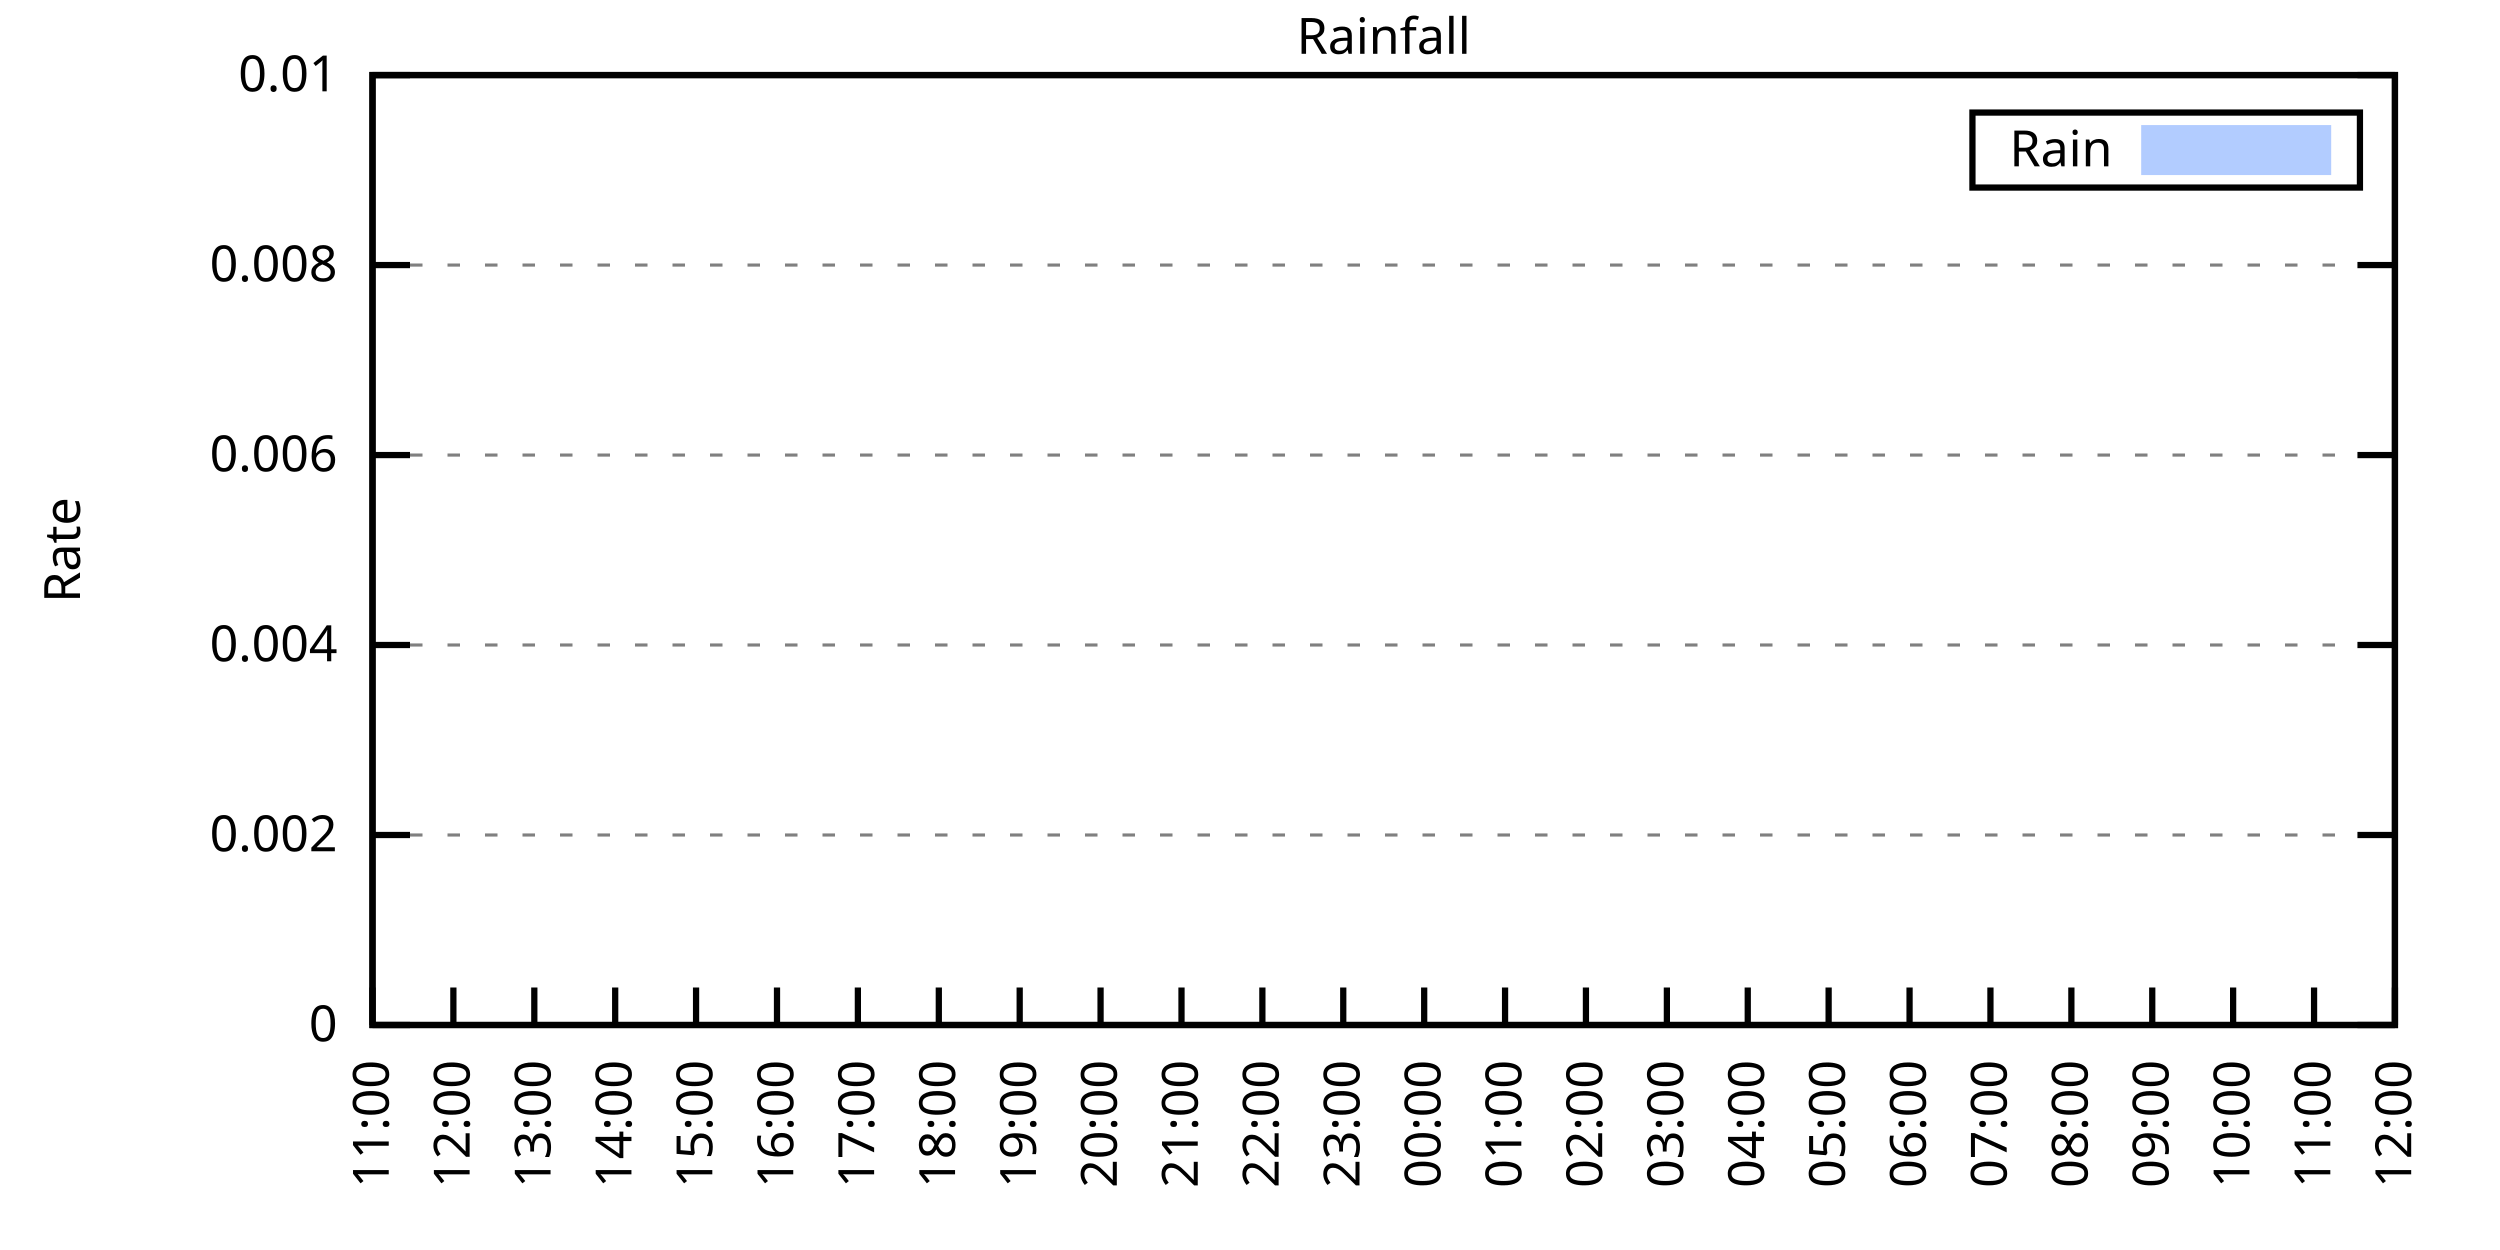
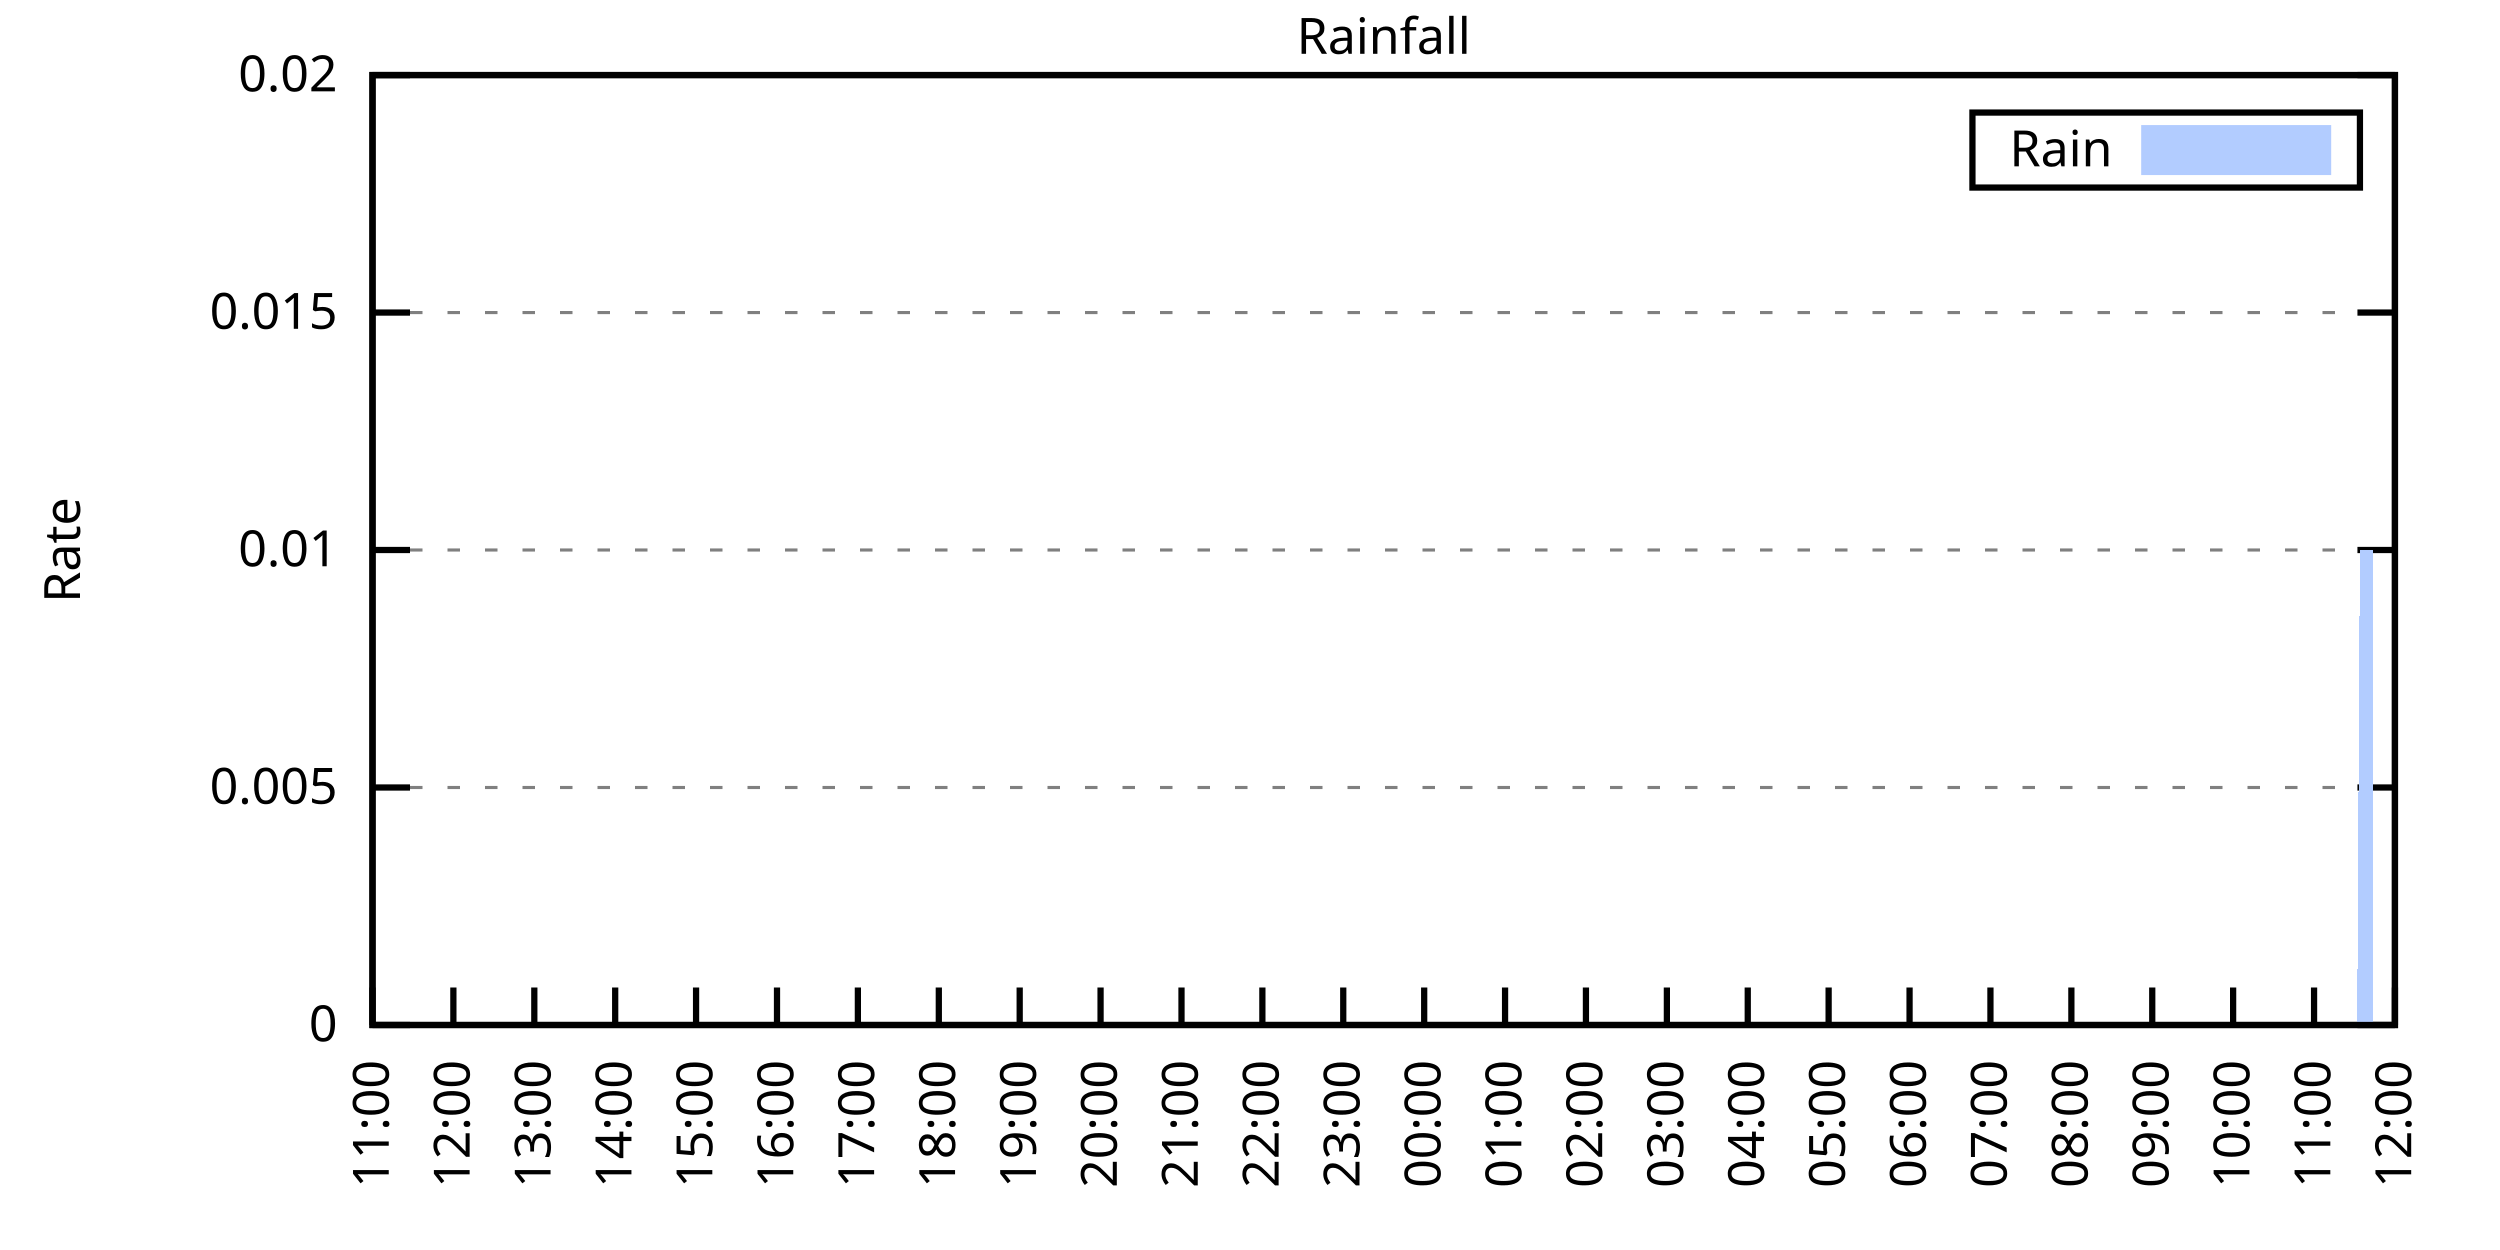
<svg xmlns="http://www.w3.org/2000/svg" xmlns:xlink="http://www.w3.org/1999/xlink" width="400" height="200" viewBox="0 0 400 200">
  <g id="gnuplot_canvas">
    <rect x="0" y="0" width="400" height="200" fill="none" />
    <defs>
      <circle id="gpDot" r="0.5" stroke-width="0.5" stroke="currentColor" />
      <path id="gpPt0" stroke-width="0.333" stroke="currentColor" d="M-1,0 h2 M0,-1 v2" />
      <path id="gpPt1" stroke-width="0.333" stroke="currentColor" d="M-1,-1 L1,1 M1,-1 L-1,1" />
      <path id="gpPt2" stroke-width="0.333" stroke="currentColor" d="M-1,0 L1,0 M0,-1 L0,1 M-1,-1 L1,1 M-1,1 L1,-1" />
      <rect id="gpPt3" stroke-width="0.333" stroke="currentColor" x="-1" y="-1" width="2" height="2" />
      <rect id="gpPt4" stroke-width="0.333" stroke="currentColor" fill="currentColor" x="-1" y="-1" width="2" height="2" />
      <circle id="gpPt5" stroke-width="0.333" stroke="currentColor" cx="0" cy="0" r="1" />
      <use xlink:href="#gpPt5" id="gpPt6" fill="currentColor" stroke="none" />
      <path id="gpPt7" stroke-width="0.333" stroke="currentColor" d="M0,-1.33 L-1.33,0.67 L1.33,0.67 z" />
      <use xlink:href="#gpPt7" id="gpPt8" fill="currentColor" stroke="none" />
      <use xlink:href="#gpPt7" id="gpPt9" stroke="currentColor" transform="rotate(180)" />
      <use xlink:href="#gpPt9" id="gpPt10" fill="currentColor" stroke="none" />
      <use xlink:href="#gpPt3" id="gpPt11" stroke="currentColor" transform="rotate(45)" />
      <use xlink:href="#gpPt11" id="gpPt12" fill="currentColor" stroke="none" />
      <path id="gpPt13" stroke-width="0.333" stroke="currentColor" d="M0,1.330 L1.265,0.411 L0.782,-1.067 L-0.782,-1.076 L-1.265,0.411 z" />
      <use xlink:href="#gpPt13" id="gpPt14" fill="currentColor" stroke="none" />
      <filter id="textbox" filterUnits="objectBoundingBox" x="0" y="0" height="1" width="1">
        <feFlood flood-color="white" flood-opacity="1" result="bgnd" />
        <feComposite in="SourceGraphic" in2="bgnd" operator="atop" />
      </filter>
      <filter id="greybox" filterUnits="objectBoundingBox" x="0" y="0" height="1" width="1">
        <feFlood flood-color="lightgrey" flood-opacity="1" result="grey" />
        <feComposite in="SourceGraphic" in2="grey" operator="atop" />
      </filter>
    </defs>
    <g fill="none" color="white" stroke="currentColor" stroke-width="1.00" stroke-linecap="butt" stroke-linejoin="miter">
</g>
    <g fill="none" color="black" stroke="currentColor" stroke-width="1.00" stroke-linecap="butt" stroke-linejoin="miter">
      <g stroke="none" shape-rendering="crispEdges">
        <polygon fill="rgb(255, 255, 255)" points="59.60,164.00 383.18,164.00 383.18,12.02 59.60,12.02 " />
      </g>
    </g>
    <g fill="none" color="black" stroke="currentColor" stroke-width="1.00" stroke-linecap="butt" stroke-linejoin="miter">
</g>
    <g fill="none" color="black" stroke="black" stroke-width="0.50" stroke-linecap="butt" stroke-linejoin="miter">
</g>
    <g fill="none" color="gray" stroke="currentColor" stroke-width="0.50" stroke-linecap="butt" stroke-linejoin="miter">
      <path stroke="gray" stroke-dasharray="2,4" class="gridline" d="M59.60,164.00 L383.19,164.00  " />
    </g>
    <g fill="none" color="gray" stroke="gray" stroke-width="1.00" stroke-linecap="butt" stroke-linejoin="miter">
</g>
    <g fill="none" color="black" stroke="currentColor" stroke-width="1.00" stroke-linecap="butt" stroke-linejoin="miter">
      <path stroke="black" d="M59.60,164.00 L65.60,164.00 M383.19,164.00 L377.19,164.00  " />
      <g transform="translate(54.00,166.60)" stroke="none" fill="black" font-family="Sans" font-size="8.00" text-anchor="end">
        <text>
          <tspan font-family="Sans"> 0</tspan>
        </text>
      </g>
    </g>
    <g fill="none" color="black" stroke="currentColor" stroke-width="1.00" stroke-linecap="butt" stroke-linejoin="miter">
</g>
    <g fill="none" color="black" stroke="black" stroke-width="0.50" stroke-linecap="butt" stroke-linejoin="miter">
</g>
    <g fill="none" color="gray" stroke="currentColor" stroke-width="0.50" stroke-linecap="butt" stroke-linejoin="miter">
-       <path stroke="gray" stroke-dasharray="2,4" class="gridline" d="M59.60,133.60 L383.19,133.60  " />
-     </g>
-     <g fill="none" color="gray" stroke="gray" stroke-width="1.00" stroke-linecap="butt" stroke-linejoin="miter">
- </g>
-     <g fill="none" color="black" stroke="currentColor" stroke-width="1.00" stroke-linecap="butt" stroke-linejoin="miter">
-       <path stroke="black" d="M59.60,133.60 L65.60,133.60 M383.19,133.60 L377.19,133.60  " />
-       <g transform="translate(54.00,136.20)" stroke="none" fill="black" font-family="Sans" font-size="8.00" text-anchor="end">
-         <text>
-           <tspan font-family="Sans"> 0.002</tspan>
-         </text>
-       </g>
-     </g>
-     <g fill="none" color="black" stroke="currentColor" stroke-width="1.00" stroke-linecap="butt" stroke-linejoin="miter">
- </g>
-     <g fill="none" color="black" stroke="black" stroke-width="0.50" stroke-linecap="butt" stroke-linejoin="miter">
- </g>
-     <g fill="none" color="gray" stroke="currentColor" stroke-width="0.50" stroke-linecap="butt" stroke-linejoin="miter">
-       <path stroke="gray" stroke-dasharray="2,4" class="gridline" d="M59.60,103.20 L383.19,103.20  " />
-     </g>
-     <g fill="none" color="gray" stroke="gray" stroke-width="1.00" stroke-linecap="butt" stroke-linejoin="miter">
- </g>
-     <g fill="none" color="black" stroke="currentColor" stroke-width="1.00" stroke-linecap="butt" stroke-linejoin="miter">
-       <path stroke="black" d="M59.60,103.20 L65.60,103.20 M383.19,103.20 L377.19,103.20  " />
-       <g transform="translate(54.00,105.80)" stroke="none" fill="black" font-family="Sans" font-size="8.00" text-anchor="end">
-         <text>
-           <tspan font-family="Sans"> 0.004</tspan>
-         </text>
-       </g>
-     </g>
-     <g fill="none" color="black" stroke="currentColor" stroke-width="1.00" stroke-linecap="butt" stroke-linejoin="miter">
- </g>
-     <g fill="none" color="black" stroke="black" stroke-width="0.50" stroke-linecap="butt" stroke-linejoin="miter">
- </g>
-     <g fill="none" color="gray" stroke="currentColor" stroke-width="0.50" stroke-linecap="butt" stroke-linejoin="miter">
-       <path stroke="gray" stroke-dasharray="2,4" class="gridline" d="M59.60,72.81 L383.19,72.81  " />
-     </g>
-     <g fill="none" color="gray" stroke="gray" stroke-width="1.00" stroke-linecap="butt" stroke-linejoin="miter">
- </g>
-     <g fill="none" color="black" stroke="currentColor" stroke-width="1.00" stroke-linecap="butt" stroke-linejoin="miter">
-       <path stroke="black" d="M59.60,72.81 L65.60,72.81 M383.19,72.81 L377.19,72.81  " />
-       <g transform="translate(54.00,75.41)" stroke="none" fill="black" font-family="Sans" font-size="8.00" text-anchor="end">
-         <text>
-           <tspan font-family="Sans"> 0.006</tspan>
-         </text>
-       </g>
-     </g>
-     <g fill="none" color="black" stroke="currentColor" stroke-width="1.00" stroke-linecap="butt" stroke-linejoin="miter">
- </g>
-     <g fill="none" color="black" stroke="black" stroke-width="0.50" stroke-linecap="butt" stroke-linejoin="miter">
- </g>
-     <g fill="none" color="gray" stroke="currentColor" stroke-width="0.50" stroke-linecap="butt" stroke-linejoin="miter">
-       <path stroke="gray" stroke-dasharray="2,4" class="gridline" d="M59.60,42.41 L383.19,42.41  " />
-     </g>
-     <g fill="none" color="gray" stroke="gray" stroke-width="1.00" stroke-linecap="butt" stroke-linejoin="miter">
- </g>
-     <g fill="none" color="black" stroke="currentColor" stroke-width="1.00" stroke-linecap="butt" stroke-linejoin="miter">
-       <path stroke="black" d="M59.60,42.41 L65.60,42.41 M383.19,42.41 L377.19,42.41  " />
-       <g transform="translate(54.00,45.01)" stroke="none" fill="black" font-family="Sans" font-size="8.00" text-anchor="end">
-         <text>
-           <tspan font-family="Sans"> 0.008</tspan>
+       <path stroke="gray" stroke-dasharray="2,4" class="gridline" d="M59.60,126.00 L383.19,126.00  " />
+     </g>
+     <g fill="none" color="gray" stroke="gray" stroke-width="1.00" stroke-linecap="butt" stroke-linejoin="miter">
+ </g>
+     <g fill="none" color="black" stroke="currentColor" stroke-width="1.00" stroke-linecap="butt" stroke-linejoin="miter">
+       <path stroke="black" d="M59.60,126.00 L65.60,126.00 M383.19,126.00 L377.19,126.00  " />
+       <g transform="translate(54.00,128.60)" stroke="none" fill="black" font-family="Sans" font-size="8.00" text-anchor="end">
+         <text>
+           <tspan font-family="Sans"> 0.005</tspan>
+         </text>
+       </g>
+     </g>
+     <g fill="none" color="black" stroke="currentColor" stroke-width="1.00" stroke-linecap="butt" stroke-linejoin="miter">
+ </g>
+     <g fill="none" color="black" stroke="black" stroke-width="0.50" stroke-linecap="butt" stroke-linejoin="miter">
+ </g>
+     <g fill="none" color="gray" stroke="currentColor" stroke-width="0.50" stroke-linecap="butt" stroke-linejoin="miter">
+       <path stroke="gray" stroke-dasharray="2,4" class="gridline" d="M59.60,88.00 L383.19,88.00  " />
+     </g>
+     <g fill="none" color="gray" stroke="gray" stroke-width="1.00" stroke-linecap="butt" stroke-linejoin="miter">
+ </g>
+     <g fill="none" color="black" stroke="currentColor" stroke-width="1.00" stroke-linecap="butt" stroke-linejoin="miter">
+       <path stroke="black" d="M59.60,88.00 L65.60,88.00 M383.19,88.00 L377.19,88.00  " />
+       <g transform="translate(54.00,90.60)" stroke="none" fill="black" font-family="Sans" font-size="8.00" text-anchor="end">
+         <text>
+           <tspan font-family="Sans"> 0.01</tspan>
+         </text>
+       </g>
+     </g>
+     <g fill="none" color="black" stroke="currentColor" stroke-width="1.00" stroke-linecap="butt" stroke-linejoin="miter">
+ </g>
+     <g fill="none" color="black" stroke="black" stroke-width="0.50" stroke-linecap="butt" stroke-linejoin="miter">
+ </g>
+     <g fill="none" color="gray" stroke="currentColor" stroke-width="0.50" stroke-linecap="butt" stroke-linejoin="miter">
+       <path stroke="gray" stroke-dasharray="2,4" class="gridline" d="M59.60,50.01 L383.19,50.01  " />
+     </g>
+     <g fill="none" color="gray" stroke="gray" stroke-width="1.00" stroke-linecap="butt" stroke-linejoin="miter">
+ </g>
+     <g fill="none" color="black" stroke="currentColor" stroke-width="1.00" stroke-linecap="butt" stroke-linejoin="miter">
+       <path stroke="black" d="M59.60,50.01 L65.60,50.01 M383.19,50.01 L377.19,50.01  " />
+       <g transform="translate(54.00,52.61)" stroke="none" fill="black" font-family="Sans" font-size="8.00" text-anchor="end">
+         <text>
+           <tspan font-family="Sans"> 0.015</tspan>
        </text>
      </g>
    </g>
    <g fill="none" color="black" stroke="currentColor" stroke-width="1.00" stroke-linecap="butt" stroke-linejoin="miter">
</g>
    <g fill="none" color="black" stroke="black" stroke-width="0.50" stroke-linecap="butt" stroke-linejoin="miter">
</g>
    <g fill="none" color="gray" stroke="currentColor" stroke-width="0.50" stroke-linecap="butt" stroke-linejoin="miter">
      <path stroke="gray" stroke-dasharray="2,4" class="gridline" d="M59.60,12.01 L383.19,12.01  " />
    </g>
    <g fill="none" color="gray" stroke="gray" stroke-width="1.00" stroke-linecap="butt" stroke-linejoin="miter">
</g>
    <g fill="none" color="black" stroke="currentColor" stroke-width="1.00" stroke-linecap="butt" stroke-linejoin="miter">
      <path stroke="black" d="M59.60,12.01 L65.60,12.01 M383.19,12.01 L377.19,12.01  " />
      <g transform="translate(54.00,14.61)" stroke="none" fill="black" font-family="Sans" font-size="8.00" text-anchor="end">
        <text>
-           <tspan font-family="Sans"> 0.01</tspan>
+           <tspan font-family="Sans"> 0.02</tspan>
        </text>
      </g>
    </g>
    <g fill="none" color="black" stroke="currentColor" stroke-width="1.00" stroke-linecap="butt" stroke-linejoin="miter">
      <path stroke="black" d="M59.60,164.00 L59.60,158.00  " />
      <g transform="translate(62.20,169.60) rotate(270.00)" stroke="none" fill="black" font-family="Sans" font-size="8.00" text-anchor="end">
        <text>
          <tspan font-family="Sans">11:00</tspan>
        </text>
      </g>
    </g>
    <g fill="none" color="black" stroke="currentColor" stroke-width="1.00" stroke-linecap="butt" stroke-linejoin="miter">
      <path stroke="black" d="M72.54,164.00 L72.54,158.00  " />
      <g transform="translate(75.14,169.60) rotate(270.00)" stroke="none" fill="black" font-family="Sans" font-size="8.00" text-anchor="end">
        <text>
          <tspan font-family="Sans">12:00</tspan>
        </text>
      </g>
    </g>
    <g fill="none" color="black" stroke="currentColor" stroke-width="1.00" stroke-linecap="butt" stroke-linejoin="miter">
      <path stroke="black" d="M85.49,164.00 L85.49,158.00  " />
      <g transform="translate(88.09,169.60) rotate(270.00)" stroke="none" fill="black" font-family="Sans" font-size="8.00" text-anchor="end">
        <text>
          <tspan font-family="Sans">13:00</tspan>
        </text>
      </g>
    </g>
    <g fill="none" color="black" stroke="currentColor" stroke-width="1.00" stroke-linecap="butt" stroke-linejoin="miter">
      <path stroke="black" d="M98.43,164.00 L98.43,158.00  " />
      <g transform="translate(101.03,169.60) rotate(270.00)" stroke="none" fill="black" font-family="Sans" font-size="8.00" text-anchor="end">
        <text>
          <tspan font-family="Sans">14:00</tspan>
        </text>
      </g>
    </g>
    <g fill="none" color="black" stroke="currentColor" stroke-width="1.00" stroke-linecap="butt" stroke-linejoin="miter">
      <path stroke="black" d="M111.37,164.00 L111.37,158.00  " />
      <g transform="translate(113.97,169.60) rotate(270.00)" stroke="none" fill="black" font-family="Sans" font-size="8.00" text-anchor="end">
        <text>
          <tspan font-family="Sans">15:00</tspan>
        </text>
      </g>
    </g>
    <g fill="none" color="black" stroke="currentColor" stroke-width="1.00" stroke-linecap="butt" stroke-linejoin="miter">
      <path stroke="black" d="M124.32,164.00 L124.32,158.00  " />
      <g transform="translate(126.92,169.60) rotate(270.00)" stroke="none" fill="black" font-family="Sans" font-size="8.00" text-anchor="end">
        <text>
          <tspan font-family="Sans">16:00</tspan>
        </text>
      </g>
    </g>
    <g fill="none" color="black" stroke="currentColor" stroke-width="1.00" stroke-linecap="butt" stroke-linejoin="miter">
      <path stroke="black" d="M137.26,164.00 L137.26,158.00  " />
      <g transform="translate(139.86,169.60) rotate(270.00)" stroke="none" fill="black" font-family="Sans" font-size="8.00" text-anchor="end">
        <text>
          <tspan font-family="Sans">17:00</tspan>
        </text>
      </g>
    </g>
    <g fill="none" color="black" stroke="currentColor" stroke-width="1.00" stroke-linecap="butt" stroke-linejoin="miter">
      <path stroke="black" d="M150.21,164.00 L150.21,158.00  " />
      <g transform="translate(152.81,169.60) rotate(270.00)" stroke="none" fill="black" font-family="Sans" font-size="8.00" text-anchor="end">
        <text>
          <tspan font-family="Sans">18:00</tspan>
        </text>
      </g>
    </g>
    <g fill="none" color="black" stroke="currentColor" stroke-width="1.00" stroke-linecap="butt" stroke-linejoin="miter">
      <path stroke="black" d="M163.15,164.00 L163.15,158.00  " />
      <g transform="translate(165.75,169.60) rotate(270.00)" stroke="none" fill="black" font-family="Sans" font-size="8.00" text-anchor="end">
        <text>
          <tspan font-family="Sans">19:00</tspan>
        </text>
      </g>
    </g>
    <g fill="none" color="black" stroke="currentColor" stroke-width="1.00" stroke-linecap="butt" stroke-linejoin="miter">
      <path stroke="black" d="M176.09,164.00 L176.09,158.00  " />
      <g transform="translate(178.69,169.60) rotate(270.00)" stroke="none" fill="black" font-family="Sans" font-size="8.00" text-anchor="end">
        <text>
          <tspan font-family="Sans">20:00</tspan>
        </text>
      </g>
    </g>
    <g fill="none" color="black" stroke="currentColor" stroke-width="1.00" stroke-linecap="butt" stroke-linejoin="miter">
      <path stroke="black" d="M189.04,164.00 L189.04,158.00  " />
      <g transform="translate(191.64,169.60) rotate(270.00)" stroke="none" fill="black" font-family="Sans" font-size="8.00" text-anchor="end">
        <text>
          <tspan font-family="Sans">21:00</tspan>
        </text>
      </g>
    </g>
    <g fill="none" color="black" stroke="currentColor" stroke-width="1.00" stroke-linecap="butt" stroke-linejoin="miter">
      <path stroke="black" d="M201.98,164.00 L201.98,158.00  " />
      <g transform="translate(204.58,169.60) rotate(270.00)" stroke="none" fill="black" font-family="Sans" font-size="8.00" text-anchor="end">
        <text>
          <tspan font-family="Sans">22:00</tspan>
        </text>
      </g>
    </g>
    <g fill="none" color="black" stroke="currentColor" stroke-width="1.00" stroke-linecap="butt" stroke-linejoin="miter">
      <path stroke="black" d="M214.92,164.00 L214.92,158.00  " />
      <g transform="translate(217.52,169.60) rotate(270.00)" stroke="none" fill="black" font-family="Sans" font-size="8.00" text-anchor="end">
        <text>
          <tspan font-family="Sans">23:00</tspan>
        </text>
      </g>
    </g>
    <g fill="none" color="black" stroke="currentColor" stroke-width="1.00" stroke-linecap="butt" stroke-linejoin="miter">
      <path stroke="black" d="M227.87,164.00 L227.87,158.00  " />
      <g transform="translate(230.47,169.60) rotate(270.00)" stroke="none" fill="black" font-family="Sans" font-size="8.00" text-anchor="end">
        <text>
          <tspan font-family="Sans">00:00</tspan>
        </text>
      </g>
    </g>
    <g fill="none" color="black" stroke="currentColor" stroke-width="1.00" stroke-linecap="butt" stroke-linejoin="miter">
      <path stroke="black" d="M240.81,164.00 L240.81,158.00  " />
      <g transform="translate(243.41,169.60) rotate(270.00)" stroke="none" fill="black" font-family="Sans" font-size="8.00" text-anchor="end">
        <text>
          <tspan font-family="Sans">01:00</tspan>
        </text>
      </g>
    </g>
    <g fill="none" color="black" stroke="currentColor" stroke-width="1.00" stroke-linecap="butt" stroke-linejoin="miter">
      <path stroke="black" d="M253.75,164.00 L253.75,158.00  " />
      <g transform="translate(256.35,169.60) rotate(270.00)" stroke="none" fill="black" font-family="Sans" font-size="8.00" text-anchor="end">
        <text>
          <tspan font-family="Sans">02:00</tspan>
        </text>
      </g>
    </g>
    <g fill="none" color="black" stroke="currentColor" stroke-width="1.00" stroke-linecap="butt" stroke-linejoin="miter">
      <path stroke="black" d="M266.70,164.00 L266.70,158.00  " />
      <g transform="translate(269.30,169.60) rotate(270.00)" stroke="none" fill="black" font-family="Sans" font-size="8.00" text-anchor="end">
        <text>
          <tspan font-family="Sans">03:00</tspan>
        </text>
      </g>
    </g>
    <g fill="none" color="black" stroke="currentColor" stroke-width="1.00" stroke-linecap="butt" stroke-linejoin="miter">
      <path stroke="black" d="M279.64,164.00 L279.64,158.00  " />
      <g transform="translate(282.24,169.60) rotate(270.00)" stroke="none" fill="black" font-family="Sans" font-size="8.00" text-anchor="end">
        <text>
          <tspan font-family="Sans">04:00</tspan>
        </text>
      </g>
    </g>
    <g fill="none" color="black" stroke="currentColor" stroke-width="1.00" stroke-linecap="butt" stroke-linejoin="miter">
      <path stroke="black" d="M292.58,164.00 L292.58,158.00  " />
      <g transform="translate(295.18,169.60) rotate(270.00)" stroke="none" fill="black" font-family="Sans" font-size="8.00" text-anchor="end">
        <text>
          <tspan font-family="Sans">05:00</tspan>
        </text>
      </g>
    </g>
    <g fill="none" color="black" stroke="currentColor" stroke-width="1.00" stroke-linecap="butt" stroke-linejoin="miter">
      <path stroke="black" d="M305.53,164.00 L305.53,158.00  " />
      <g transform="translate(308.13,169.60) rotate(270.00)" stroke="none" fill="black" font-family="Sans" font-size="8.00" text-anchor="end">
        <text>
          <tspan font-family="Sans">06:00</tspan>
        </text>
      </g>
    </g>
    <g fill="none" color="black" stroke="currentColor" stroke-width="1.00" stroke-linecap="butt" stroke-linejoin="miter">
      <path stroke="black" d="M318.47,164.00 L318.47,158.00  " />
      <g transform="translate(321.07,169.60) rotate(270.00)" stroke="none" fill="black" font-family="Sans" font-size="8.00" text-anchor="end">
        <text>
          <tspan font-family="Sans">07:00</tspan>
        </text>
      </g>
    </g>
    <g fill="none" color="black" stroke="currentColor" stroke-width="1.00" stroke-linecap="butt" stroke-linejoin="miter">
      <path stroke="black" d="M331.42,164.00 L331.42,158.00  " />
      <g transform="translate(334.02,169.60) rotate(270.00)" stroke="none" fill="black" font-family="Sans" font-size="8.00" text-anchor="end">
        <text>
          <tspan font-family="Sans">08:00</tspan>
        </text>
      </g>
    </g>
    <g fill="none" color="black" stroke="currentColor" stroke-width="1.00" stroke-linecap="butt" stroke-linejoin="miter">
      <path stroke="black" d="M344.36,164.00 L344.36,158.00  " />
      <g transform="translate(346.96,169.60) rotate(270.00)" stroke="none" fill="black" font-family="Sans" font-size="8.00" text-anchor="end">
        <text>
          <tspan font-family="Sans">09:00</tspan>
        </text>
      </g>
    </g>
    <g fill="none" color="black" stroke="currentColor" stroke-width="1.00" stroke-linecap="butt" stroke-linejoin="miter">
      <path stroke="black" d="M357.30,164.00 L357.30,158.00  " />
      <g transform="translate(359.90,169.60) rotate(270.00)" stroke="none" fill="black" font-family="Sans" font-size="8.00" text-anchor="end">
        <text>
          <tspan font-family="Sans">10:00</tspan>
        </text>
      </g>
    </g>
    <g fill="none" color="black" stroke="currentColor" stroke-width="1.00" stroke-linecap="butt" stroke-linejoin="miter">
      <path stroke="black" d="M370.25,164.00 L370.25,158.00  " />
      <g transform="translate(372.85,169.60) rotate(270.00)" stroke="none" fill="black" font-family="Sans" font-size="8.00" text-anchor="end">
        <text>
          <tspan font-family="Sans">11:00</tspan>
        </text>
      </g>
    </g>
    <g fill="none" color="black" stroke="currentColor" stroke-width="1.00" stroke-linecap="butt" stroke-linejoin="miter">
      <path stroke="black" d="M383.19,164.00 L383.19,158.00  " />
      <g transform="translate(385.79,169.60) rotate(270.00)" stroke="none" fill="black" font-family="Sans" font-size="8.00" text-anchor="end">
        <text>
          <tspan font-family="Sans">12:00</tspan>
        </text>
      </g>
    </g>
    <g fill="none" color="black" stroke="currentColor" stroke-width="1.00" stroke-linecap="butt" stroke-linejoin="miter">
</g>
    <g fill="none" color="black" stroke="currentColor" stroke-width="1.00" stroke-linecap="butt" stroke-linejoin="miter">
      <path stroke="black" d="M59.60,12.01 L59.60,164.00 L383.19,164.00 L383.19,12.01 L59.60,12.01 Z  " />
    </g>
    <g fill="none" color="black" stroke="currentColor" stroke-width="1.00" stroke-linecap="butt" stroke-linejoin="miter">
</g>
    <g fill="none" color="black" stroke="currentColor" stroke-width="1.00" stroke-linecap="butt" stroke-linejoin="miter">
      <path stroke="black" d="M315.59,30.01 L315.59,18.01 L377.59,18.01 L377.59,30.01 L315.59,30.01 Z  " />
    </g>
    <g id="Rainfall_plot_1">
      <g fill="none" color="white" stroke="black" stroke-width="2.00" stroke-linecap="butt" stroke-linejoin="miter">
</g>
      <g fill="none" color="black" stroke="currentColor" stroke-width="2.00" stroke-linecap="butt" stroke-linejoin="miter">
        <g transform="translate(337.99,26.61)" stroke="none" fill="black" font-family="Sans" font-size="8.00" text-anchor="end">
          <text>
            <tspan font-family="Sans">Rain</tspan>
          </text>
        </g>
      </g>
      <g fill="none" color="black" stroke="currentColor" stroke-width="2.00" stroke-linecap="butt" stroke-linejoin="miter">
        <g stroke="none" shape-rendering="crispEdges">
          <polygon fill="rgb(178, 204, 255)" points="343.59,27.01 371.99,27.01 371.99,21.01 343.59,21.01 " />
        </g>
        <path stroke="rgb(178, 204, 255)" d="M343.59,27.01 L371.99,27.01 L371.99,21.01 L343.59,21.01 L343.59,27.01 Z  " />
      </g>
      <g fill="none" color="black" stroke="currentColor" stroke-width="2.00" stroke-linecap="butt" stroke-linejoin="miter">
        <g stroke="none" shape-rendering="crispEdges">
-           <polygon fill="rgb(178, 204, 255)" points="66.50,164.00 66.93,164.00 67.37,164.00 67.80,164.00 68.23,164.00 68.66,164.00 69.09,164.00 69.52,164.00 69.95,164.00 70.39,164.00 70.82,164.00 71.25,164.00 71.68,164.00 72.11,164.00 72.54,164.00 72.98,164.00 73.41,164.00 73.84,164.00 74.27,164.00 74.70,164.00 75.13,164.00 75.56,164.00 76.00,164.00 76.43,164.00 76.86,164.00 77.29,164.00 77.72,164.00 78.15,164.00 78.58,164.00 79.02,164.00 79.45,164.00 79.88,164.00 80.31,164.00 80.74,164.00 81.17,164.00 81.60,164.00 82.04,164.00 82.47,164.00 82.90,164.00 83.33,164.00 83.76,164.00 84.19,164.00 84.62,164.00 85.06,164.00 85.49,164.00 85.92,164.00 86.35,164.00 86.78,164.00 87.21,164.00 87.64,164.00 88.08,164.00 88.51,164.00 88.94,164.00 89.37,164.00 89.80,164.00 90.23,164.00 90.66,164.00 91.10,164.00 91.53,164.00 91.96,164.00 92.39,164.00 92.82,164.00 93.25,164.00 93.68,164.00 94.12,164.00 94.55,164.00 94.98,164.00 95.41,164.00 95.84,164.00 96.27,164.00 96.70,164.00 97.14,164.00 97.57,164.00 98.00,164.00 98.43,164.00 98.86,164.00 99.29,164.00 99.73,164.00 100.16,164.00 100.59,164.00 101.02,164.00 101.45,164.00 101.88,164.00 102.31,164.00 102.75,164.00 103.18,164.00 103.61,164.00 104.04,164.00 104.47,164.00 104.90,164.00 105.33,164.00 105.77,164.00 106.20,164.00 106.63,164.00 107.06,164.00 107.49,164.00 107.92,164.00 108.35,164.00 108.79,164.00 109.22,164.00 109.65,164.00 110.08,164.00 110.51,164.00 110.94,164.00 111.37,164.00 111.81,164.00 112.24,164.00 112.67,164.00 113.10,164.00 113.53,164.00 113.96,164.00 114.39,164.00 114.83,164.00 115.26,164.00 115.69,164.00 116.12,164.00 116.55,164.00 116.98,164.00 117.41,164.00 117.85,164.00 118.28,164.00 118.71,164.00 119.14,164.00 119.57,164.00 120.00,164.00 120.43,164.00 120.87,164.00 121.30,164.00 121.73,164.00 122.16,164.00 122.59,164.00 123.02,164.00 123.46,164.00 123.89,164.00 124.32,164.00 124.75,164.00 125.18,164.00 125.61,164.00 126.04,164.00 126.48,164.00 126.91,164.00 127.34,164.00 127.77,164.00 128.20,164.00 128.63,164.00 129.06,164.00 129.50,164.00 129.93,164.00 130.36,164.00 130.79,164.00 131.22,164.00 131.65,164.00 132.08,164.00 132.52,164.00 132.95,164.00 133.38,164.00 133.81,164.00 134.24,164.00 134.67,164.00 135.10,164.00 135.54,164.00 135.97,164.00 136.40,164.00 136.83,164.00 137.26,164.00 137.69,164.00 138.12,164.00 138.56,164.00 138.99,164.00 139.42,164.00 139.85,164.00 140.28,164.00 140.71,164.00 141.14,164.00 141.58,164.00 142.01,164.00 142.44,164.00 142.87,164.00 143.30,164.00 143.73,164.00 144.16,164.00 144.60,164.00 145.03,164.00 145.46,164.00 145.89,164.00 146.32,164.00 146.75,164.00 147.19,164.00 147.62,164.00 148.05,164.00 148.48,164.00 148.91,164.00 149.34,164.00 149.77,164.00 150.21,164.00 150.64,164.00 151.07,164.00 151.50,164.00 151.93,164.00 152.36,164.00 152.79,164.00 153.23,164.00 153.66,164.00 154.09,164.00 154.52,164.00 154.95,164.00 155.38,164.00 155.81,164.00 156.25,164.00 156.68,164.00 157.11,164.00 157.54,164.00 157.97,164.00 158.40,164.00 158.83,164.00 159.27,164.00 159.70,164.00 160.13,164.00 160.56,164.00 160.99,164.00 161.42,164.00 161.85,164.00 162.29,164.00 162.72,164.00 163.15,164.00 163.58,164.00 164.01,164.00 164.44,164.00 164.87,164.00 165.31,164.00 165.74,164.00 166.17,164.00 166.60,164.00 167.03,164.00 167.46,164.00 167.89,164.00 168.33,164.00 168.76,164.00 169.19,164.00 169.62,164.00 170.05,164.00 170.48,164.00 170.91,164.00 171.35,164.00 171.78,164.00 172.21,164.00 172.64,164.00 173.07,164.00 173.50,164.00 173.94,164.00 174.37,164.00 174.80,164.00 175.23,164.00 175.66,164.00 176.09,164.00 176.52,164.00 176.96,164.00 177.39,164.00 177.82,164.00 178.25,164.00 178.68,164.00 179.11,164.00 179.54,164.00 179.98,164.00 180.41,164.00 180.84,164.00 181.27,164.00 181.70,164.00 182.13,164.00 182.56,164.00 183.00,164.00 183.43,164.00 183.86,164.00 184.29,164.00 184.72,164.00 185.15,164.00 185.58,164.00 186.02,164.00 186.45,164.00 186.88,164.00 187.31,164.00 187.74,164.00 188.17,164.00 188.60,164.00 189.04,164.00 189.47,164.00 189.90,164.00 190.33,164.00 190.76,164.00 191.19,164.00 191.62,164.00 192.06,164.00 192.49,164.00 192.92,164.00 193.35,164.00 193.78,164.00 194.21,164.00 194.64,164.00 195.08,164.00 195.51,164.00 195.94,164.00 196.37,164.00 196.80,164.00 197.23,164.00 197.67,164.00 198.10,164.00 198.53,164.00 198.96,164.00 199.39,164.00 199.82,164.00 200.25,164.00 200.69,164.00 201.12,164.00 201.55,164.00 201.98,164.00 202.41,164.00 202.84,164.00 203.27,164.00 203.71,164.00 204.14,164.00 204.57,164.00 205.00,164.00 205.43,164.00 205.86,164.00 206.29,164.00 206.73,164.00 207.16,164.00 207.59,164.00 208.02,164.00 208.45,164.00 208.88,164.00 209.31,164.00 209.75,164.00 210.18,164.00 210.61,164.00 211.04,164.00 211.47,164.00 211.90,164.00 212.33,164.00 212.77,164.00 213.20,164.00 213.63,164.00 214.06,164.00 214.49,164.00 214.92,164.00 215.35,164.00 215.79,164.00 216.22,164.00 216.65,164.00 217.08,164.00 217.51,164.00 217.94,164.00 218.37,164.00 218.81,164.00 219.24,164.00 219.67,164.00 220.10,164.00 220.53,164.00 220.96,164.00 221.40,164.00 221.83,164.00 222.26,164.00 222.69,164.00 223.12,164.00 223.55,164.00 223.98,164.00 224.42,164.00 224.85,164.00 225.28,164.00 225.71,164.00 226.14,164.00 226.57,164.00 227.00,164.00 227.44,164.00 227.87,164.00 228.30,164.00 228.73,164.00 229.16,164.00 229.59,164.00 230.02,164.00 230.46,164.00 230.89,164.00 231.32,164.00 231.75,164.00 232.18,164.00 232.61,164.00 233.04,164.00 233.48,164.00 233.91,164.00 234.34,164.00 234.77,164.00 235.20,164.00 235.63,164.00 236.06,164.00 236.50,164.00 236.93,164.00 237.36,164.00 237.79,164.00 238.22,164.00 238.65,164.00 239.08,164.00 239.52,164.00 239.95,164.00 240.38,164.00 240.81,164.00 241.24,164.00 241.67,164.00 242.10,164.00 242.54,164.00 242.97,164.00 243.40,164.00 243.83,164.00 244.26,164.00 244.69,164.00 245.12,164.00 245.56,164.00 245.99,164.00 246.42,164.00 246.85,164.00 247.28,164.00 247.71,164.00 248.15,164.00 248.58,164.00 249.01,164.00 249.44,164.00 249.87,164.00 250.30,164.00 250.73,164.00 251.17,164.00 251.60,164.00 252.03,164.00 252.46,164.00 252.89,164.00 253.32,164.00 253.75,164.00 254.19,164.00 254.62,164.00 255.05,164.00 255.48,164.00 255.91,164.00 256.34,164.00 256.77,164.00 257.21,164.00 257.64,164.00 258.07,164.00 258.50,164.00 258.93,164.00 259.36,164.00 259.79,164.00 260.23,164.00 260.66,164.00 261.09,164.00 261.52,164.00 261.95,164.00 262.38,164.00 262.81,164.00 263.25,164.00 263.68,164.00 264.11,164.00 264.54,164.00 264.97,164.00 265.40,164.00 265.83,164.00 266.27,164.00 266.70,164.00 267.13,164.00 267.56,164.00 267.99,164.00 268.42,164.00 268.85,164.00 269.29,164.00 269.72,164.00 270.15,164.00 270.58,164.00 271.01,164.00 271.44,164.00 271.88,164.00 272.31,164.00 272.74,164.00 273.17,164.00 273.60,164.00 274.03,164.00 274.46,164.00 274.90,164.00 275.33,164.00 275.76,164.00 276.19,164.00 276.62,164.00 277.05,164.00 277.48,164.00 277.92,164.00 278.35,164.00 278.78,164.00 279.21,164.00 279.64,164.00 280.07,164.00 280.50,164.00 280.94,164.00 281.37,164.00 281.80,164.00 282.23,164.00 282.66,164.00 283.09,164.00 283.52,164.00 283.96,164.00 284.39,164.00 284.82,164.00 285.25,164.00 285.68,164.00 286.11,164.00 286.54,164.00 286.98,164.00 287.41,164.00 287.84,164.00 288.27,164.00 288.70,164.00 289.13,164.00 289.56,164.00 290.00,164.00 290.43,164.00 290.86,164.00 291.29,164.00 291.72,164.00 292.15,164.00 292.58,164.00 293.02,164.00 293.45,164.00 293.88,164.00 294.31,164.00 294.74,164.00 295.17,164.00 295.60,164.00 296.04,164.00 296.47,164.00 296.90,164.00 297.33,164.00 297.76,164.00 298.19,164.00 298.63,164.00 299.06,164.00 299.49,164.00 299.92,164.00 300.35,164.00 300.78,164.00 301.21,164.00 301.65,164.00 302.08,164.00 302.51,164.00 302.94,164.00 303.37,164.00 303.80,164.00 304.23,164.00 304.67,164.00 305.10,164.00 305.53,164.00 305.96,164.00 306.39,164.00 306.82,164.00 307.25,164.00 307.69,164.00 308.12,164.00 308.55,164.00 308.98,164.00 309.41,164.00 309.84,164.00 310.27,164.00 310.71,164.00 311.14,164.00 311.57,164.00 312.00,164.00 312.43,164.00 312.86,164.00 313.29,164.00 313.73,164.00 314.16,164.00 314.59,164.00 315.02,164.00 315.45,164.00 315.88,164.00 316.31,164.00 316.75,164.00 317.18,164.00 317.61,164.00 318.04,164.00 318.47,164.00 318.90,164.00 319.33,164.00 319.77,164.00 320.20,164.00 320.63,164.00 321.06,164.00 321.49,164.00 321.92,164.00 322.36,164.00 322.79,164.00 323.22,164.00 323.65,164.00 324.08,164.00 324.51,164.00 324.94,164.00 325.38,164.00 325.81,164.00 326.24,164.00 326.67,164.00 327.10,164.00 327.53,164.00 327.96,164.00 328.40,164.00 328.83,164.00 329.26,164.00 329.69,164.00 330.12,164.00 330.55,164.00 330.98,164.00 331.42,164.00 331.85,164.00 332.28,164.00 332.71,164.00 333.14,164.00 333.57,164.00 334.00,164.00 334.44,164.00 334.87,164.00 335.30,164.00 335.73,164.00 336.16,164.00 336.59,164.00 337.02,164.00 337.46,164.00 337.89,164.00 338.32,164.00 338.75,164.00 339.18,164.00 339.61,164.00 340.04,164.00 340.48,164.00 340.91,164.00 341.34,164.00 341.77,164.00 342.20,164.00 342.63,164.00 343.06,164.00 343.50,164.00 343.93,164.00 344.36,164.00 344.79,164.00 345.22,164.00 345.65,164.00 346.09,164.00 346.52,164.00 346.95,164.00 347.38,164.00 347.81,164.00 348.24,164.00 348.67,164.00 349.11,164.00 349.54,164.00 349.97,164.00 350.40,164.00 350.83,164.00 351.26,164.00 351.69,164.00 352.13,164.00 352.56,164.00 352.99,164.00 353.42,164.00 353.85,164.00 354.28,164.00 354.71,164.00 355.15,164.00 355.58,164.00 356.01,164.00 356.44,164.00 356.87,164.00 357.30,164.00 357.73,164.00 358.17,164.00 358.60,164.00 359.03,164.00 359.46,164.00 359.89,164.00 360.32,164.00 360.75,164.00 361.19,164.00 361.62,164.00 362.05,164.00 362.48,164.00 362.91,164.00 363.34,164.00 363.77,164.00 364.21,164.00 364.64,164.00 365.07,164.00 365.50,164.00 365.93,164.00 366.36,164.00 366.79,164.00 367.23,164.00 367.66,164.00 368.09,164.00 368.52,164.00 368.95,164.00 369.38,164.00 369.81,164.00 370.25,164.00 370.68,164.00 371.11,164.00 371.54,164.00 371.97,164.00 372.40,164.00 372.84,164.00 373.27,164.00 373.70,164.00 374.13,164.00 374.56,164.00 374.99,164.00 375.42,164.00 375.86,164.00 376.29,164.00 376.72,164.00 376.72,164.00 66.50,164.00 " />
+           <polygon fill="rgb(178, 204, 255)" points="69.52,164.00 69.95,164.00 70.39,164.00 70.82,164.00 71.25,164.00 71.68,164.00 72.11,164.00 72.54,164.00 72.98,164.00 73.41,164.00 73.84,164.00 74.27,164.00 74.70,164.00 75.13,164.00 75.56,164.00 76.00,164.00 76.43,164.00 76.86,164.00 77.29,164.00 77.72,164.00 78.15,164.00 78.58,164.00 79.02,164.00 79.45,164.00 79.88,164.00 80.31,164.00 80.74,164.00 81.17,164.00 81.60,164.00 82.04,164.00 82.47,164.00 82.90,164.00 83.33,164.00 83.76,164.00 84.19,164.00 84.62,164.00 85.06,164.00 85.49,164.00 85.92,164.00 86.35,164.00 86.78,164.00 87.21,164.00 87.64,164.00 88.08,164.00 88.51,164.00 88.94,164.00 89.37,164.00 89.80,164.00 90.23,164.00 90.66,164.00 91.10,164.00 91.53,164.00 91.96,164.00 92.39,164.00 92.82,164.00 93.25,164.00 93.68,164.00 94.12,164.00 94.55,164.00 94.98,164.00 95.41,164.00 95.84,164.00 96.27,164.00 96.70,164.00 97.14,164.00 97.57,164.00 98.00,164.00 98.43,164.00 98.86,164.00 99.29,164.00 99.73,164.00 100.16,164.00 100.59,164.00 101.02,164.00 101.45,164.00 101.88,164.00 102.31,164.00 102.75,164.00 103.18,164.00 103.61,164.00 104.04,164.00 104.47,164.00 104.90,164.00 105.33,164.00 105.77,164.00 106.20,164.00 106.63,164.00 107.06,164.00 107.49,164.00 107.92,164.00 108.35,164.00 108.79,164.00 109.22,164.00 109.65,164.00 110.08,164.00 110.51,164.00 110.94,164.00 111.37,164.00 111.81,164.00 112.24,164.00 112.67,164.00 113.10,164.00 113.53,164.00 113.96,164.00 114.39,164.00 114.83,164.00 115.26,164.00 115.69,164.00 116.12,164.00 116.55,164.00 116.98,164.00 117.41,164.00 117.85,164.00 118.28,164.00 118.71,164.00 119.14,164.00 119.57,164.00 120.00,164.00 120.43,164.00 120.87,164.00 121.30,164.00 121.73,164.00 122.16,164.00 122.59,164.00 123.02,164.00 123.46,164.00 123.89,164.00 124.32,164.00 124.75,164.00 125.18,164.00 125.61,164.00 126.04,164.00 126.48,164.00 126.91,164.00 127.34,164.00 127.77,164.00 128.20,164.00 128.63,164.00 129.06,164.00 129.50,164.00 129.93,164.00 130.36,164.00 130.79,164.00 131.22,164.00 131.65,164.00 132.08,164.00 132.52,164.00 132.95,164.00 133.38,164.00 133.81,164.00 134.24,164.00 134.67,164.00 135.10,164.00 135.54,164.00 135.97,164.00 136.40,164.00 136.83,164.00 137.26,164.00 137.69,164.00 138.12,164.00 138.56,164.00 138.99,164.00 139.42,164.00 139.85,164.00 140.28,164.00 140.71,164.00 141.14,164.00 141.58,164.00 142.01,164.00 142.44,164.00 142.87,164.00 143.30,164.00 143.73,164.00 144.16,164.00 144.60,164.00 145.03,164.00 145.46,164.00 145.89,164.00 146.32,164.00 146.75,164.00 147.19,164.00 147.62,164.00 148.05,164.00 148.48,164.00 148.91,164.00 149.34,164.00 149.77,164.00 150.21,164.00 150.64,164.00 151.07,164.00 151.50,164.00 151.93,164.00 152.36,164.00 152.79,164.00 153.23,164.00 153.66,164.00 154.09,164.00 154.52,164.00 154.95,164.00 155.38,164.00 155.81,164.00 156.25,164.00 156.68,164.00 157.11,164.00 157.54,164.00 157.97,164.00 158.40,164.00 158.83,164.00 159.27,164.00 159.70,164.00 160.13,164.00 160.56,164.00 160.99,164.00 161.42,164.00 161.85,164.00 162.29,164.00 162.72,164.00 163.15,164.00 163.58,164.00 164.01,164.00 164.44,164.00 164.87,164.00 165.31,164.00 165.74,164.00 166.17,164.00 166.60,164.00 167.03,164.00 167.46,164.00 167.89,164.00 168.33,164.00 168.76,164.00 169.19,164.00 169.62,164.00 170.05,164.00 170.48,164.00 170.91,164.00 171.35,164.00 171.78,164.00 172.21,164.00 172.64,164.00 173.07,164.00 173.50,164.00 173.94,164.00 174.37,164.00 174.80,164.00 175.23,164.00 175.66,164.00 176.09,164.00 176.52,164.00 176.96,164.00 177.39,164.00 177.82,164.00 178.25,164.00 178.68,164.00 179.11,164.00 179.54,164.00 179.98,164.00 180.41,164.00 180.84,164.00 181.27,164.00 181.70,164.00 182.13,164.00 182.56,164.00 183.00,164.00 183.43,164.00 183.86,164.00 184.29,164.00 184.72,164.00 185.15,164.00 185.58,164.00 186.02,164.00 186.45,164.00 186.88,164.00 187.31,164.00 187.74,164.00 188.17,164.00 188.60,164.00 189.04,164.00 189.47,164.00 189.90,164.00 190.33,164.00 190.76,164.00 191.19,164.00 191.62,164.00 192.06,164.00 192.49,164.00 192.92,164.00 193.35,164.00 193.78,164.00 194.21,164.00 194.64,164.00 195.08,164.00 195.51,164.00 195.94,164.00 196.37,164.00 196.80,164.00 197.23,164.00 197.67,164.00 198.10,164.00 198.53,164.00 198.96,164.00 199.39,164.00 199.82,164.00 200.25,164.00 200.69,164.00 201.12,164.00 201.55,164.00 201.98,164.00 202.41,164.00 202.84,164.00 203.27,164.00 203.71,164.00 204.14,164.00 204.57,164.00 205.00,164.00 205.43,164.00 205.86,164.00 206.29,164.00 206.73,164.00 207.16,164.00 207.59,164.00 208.02,164.00 208.45,164.00 208.88,164.00 209.31,164.00 209.75,164.00 210.18,164.00 210.61,164.00 211.04,164.00 211.47,164.00 211.90,164.00 212.33,164.00 212.77,164.00 213.20,164.00 213.63,164.00 214.06,164.00 214.49,164.00 214.92,164.00 215.35,164.00 215.79,164.00 216.22,164.00 216.65,164.00 217.08,164.00 217.51,164.00 217.94,164.00 218.37,164.00 218.81,164.00 219.24,164.00 219.67,164.00 220.10,164.00 220.53,164.00 220.96,164.00 221.40,164.00 221.83,164.00 222.26,164.00 222.69,164.00 223.12,164.00 223.55,164.00 223.98,164.00 224.42,164.00 224.85,164.00 225.28,164.00 225.71,164.00 226.14,164.00 226.57,164.00 227.00,164.00 227.44,164.00 227.87,164.00 228.30,164.00 228.73,164.00 229.16,164.00 229.59,164.00 230.02,164.00 230.46,164.00 230.89,164.00 231.32,164.00 231.75,164.00 232.18,164.00 232.61,164.00 233.04,164.00 233.48,164.00 233.91,164.00 234.34,164.00 234.77,164.00 235.20,164.00 235.63,164.00 236.06,164.00 236.50,164.00 236.93,164.00 237.36,164.00 237.79,164.00 238.22,164.00 238.65,164.00 239.08,164.00 239.52,164.00 239.95,164.00 240.38,164.00 240.81,164.00 241.24,164.00 241.67,164.00 242.10,164.00 242.54,164.00 242.97,164.00 243.40,164.00 243.83,164.00 244.26,164.00 244.69,164.00 245.12,164.00 245.56,164.00 245.99,164.00 246.42,164.00 246.85,164.00 247.28,164.00 247.71,164.00 248.15,164.00 248.58,164.00 249.01,164.00 249.44,164.00 249.87,164.00 250.30,164.00 250.73,164.00 251.17,164.00 251.60,164.00 252.03,164.00 252.46,164.00 252.89,164.00 253.32,164.00 253.75,164.00 254.19,164.00 254.62,164.00 255.05,164.00 255.48,164.00 255.91,164.00 256.34,164.00 256.77,164.00 257.21,164.00 257.64,164.00 258.07,164.00 258.50,164.00 258.93,164.00 259.36,164.00 259.79,164.00 260.23,164.00 260.66,164.00 261.09,164.00 261.52,164.00 261.95,164.00 262.38,164.00 262.81,164.00 263.25,164.00 263.68,164.00 264.11,164.00 264.54,164.00 264.97,164.00 265.40,164.00 265.83,164.00 266.27,164.00 266.70,164.00 267.13,164.00 267.56,164.00 267.99,164.00 268.42,164.00 268.85,164.00 269.29,164.00 269.72,164.00 270.15,164.00 270.58,164.00 271.01,164.00 271.44,164.00 271.88,164.00 272.31,164.00 272.74,164.00 273.17,164.00 273.60,164.00 274.03,164.00 274.46,164.00 274.90,164.00 275.33,164.00 275.76,164.00 276.19,164.00 276.62,164.00 277.05,164.00 277.48,164.00 277.92,164.00 278.35,164.00 278.78,164.00 279.21,164.00 279.64,164.00 280.07,164.00 280.50,164.00 280.94,164.00 281.37,164.00 281.80,164.00 282.23,164.00 282.66,164.00 283.09,164.00 283.52,164.00 283.96,164.00 284.39,164.00 284.82,164.00 285.25,164.00 285.68,164.00 286.11,164.00 286.54,164.00 286.98,164.00 287.41,164.00 287.84,164.00 288.27,164.00 288.70,164.00 289.13,164.00 289.56,164.00 290.00,164.00 290.43,164.00 290.86,164.00 291.29,164.00 291.72,164.00 292.15,164.00 292.58,164.00 293.02,164.00 293.45,164.00 293.88,164.00 294.31,164.00 294.74,164.00 295.17,164.00 295.60,164.00 296.04,164.00 296.47,164.00 296.90,164.00 297.33,164.00 297.76,164.00 298.19,164.00 298.63,164.00 299.06,164.00 299.49,164.00 299.92,164.00 300.35,164.00 300.78,164.00 301.21,164.00 301.65,164.00 302.08,164.00 302.51,164.00 302.94,164.00 303.37,164.00 303.80,164.00 304.23,164.00 304.67,164.00 305.10,164.00 305.53,164.00 305.96,164.00 306.39,164.00 306.82,164.00 307.25,164.00 307.69,164.00 308.12,164.00 308.55,164.00 308.98,164.00 309.41,164.00 309.84,164.00 310.27,164.00 310.71,164.00 311.14,164.00 311.57,164.00 312.00,164.00 312.43,164.00 312.86,164.00 313.29,164.00 313.73,164.00 314.16,164.00 314.59,164.00 315.02,164.00 315.45,164.00 315.88,164.00 316.31,164.00 316.75,164.00 317.18,164.00 317.61,164.00 318.04,164.00 318.47,164.00 318.90,164.00 319.33,164.00 319.77,164.00 320.20,164.00 320.63,164.00 321.06,164.00 321.49,164.00 321.92,164.00 322.36,164.00 322.79,164.00 323.22,164.00 323.65,164.00 324.08,164.00 324.51,164.00 324.94,164.00 325.38,164.00 325.81,164.00 326.24,164.00 326.67,164.00 327.10,164.00 327.53,164.00 327.96,164.00 328.40,164.00 328.83,164.00 329.26,164.00 329.69,164.00 330.12,164.00 330.55,164.00 330.98,164.00 331.42,164.00 331.85,164.00 332.28,164.00 332.71,164.00 333.14,164.00 333.57,164.00 334.00,164.00 334.44,164.00 334.87,164.00 335.30,164.00 335.73,164.00 336.16,164.00 336.59,164.00 337.02,164.00 337.46,164.00 337.89,164.00 338.32,164.00 338.75,164.00 339.18,164.00 339.61,164.00 340.04,164.00 340.48,164.00 340.91,164.00 341.34,164.00 341.77,164.00 342.20,164.00 342.63,164.00 343.06,164.00 343.50,164.00 343.93,164.00 344.36,164.00 344.79,164.00 345.22,164.00 345.65,164.00 346.09,164.00 346.52,164.00 346.95,164.00 347.38,164.00 347.81,164.00 348.24,164.00 348.67,164.00 349.11,164.00 349.54,164.00 349.97,164.00 350.40,164.00 350.83,164.00 351.26,164.00 351.69,164.00 352.13,164.00 352.56,164.00 352.99,164.00 353.42,164.00 353.85,164.00 354.28,164.00 354.71,164.00 355.15,164.00 355.58,164.00 356.01,164.00 356.44,164.00 356.87,164.00 357.30,164.00 357.73,164.00 358.17,164.00 358.60,164.00 359.03,164.00 359.46,164.00 359.89,164.00 360.32,164.00 360.75,164.00 361.19,164.00 361.62,164.00 362.05,164.00 362.48,164.00 362.91,164.00 363.34,164.00 363.77,164.00 364.21,164.00 364.64,164.00 365.07,164.00 365.50,164.00 365.93,164.00 366.36,164.00 366.79,164.00 367.23,164.00 367.66,164.00 368.09,164.00 368.52,164.00 368.95,164.00 369.38,164.00 369.81,164.00 370.25,164.00 370.68,164.00 371.11,164.00 371.54,164.00 371.97,164.00 372.40,164.00 372.84,164.00 373.27,164.00 373.70,164.00 374.13,164.00 374.56,164.00 374.99,164.00 375.42,164.00 375.86,164.00 376.29,164.00 376.72,164.00 377.15,164.00 377.58,88.00 378.01,88.00 378.44,88.00 378.88,88.00 379.31,88.00 379.74,88.00 379.74,164.00 69.52,164.00 " />
        </g>
      </g>
    </g>
    <g fill="none" color="black" stroke="currentColor" stroke-width="2.00" stroke-linecap="butt" stroke-linejoin="miter">
</g>
    <g fill="none" color="black" stroke="black" stroke-width="1.00" stroke-linecap="butt" stroke-linejoin="miter">
</g>
    <g fill="none" color="black" stroke="currentColor" stroke-width="1.00" stroke-linecap="butt" stroke-linejoin="miter">
      <path stroke="black" d="M59.60,12.01 L59.60,164.00 L383.19,164.00 L383.19,12.01 L59.60,12.01 Z  " />
      <g transform="translate(12.80,88.01) rotate(270.00)" stroke="none" fill="black" font-family="Sans" font-size="8.00" text-anchor="middle">
        <text>
          <tspan font-family="Sans">Rate</tspan>
        </text>
      </g>
    </g>
    <g fill="none" color="black" stroke="currentColor" stroke-width="1.00" stroke-linecap="butt" stroke-linejoin="miter">
</g>
    <g fill="none" color="black" stroke="currentColor" stroke-width="1.00" stroke-linecap="butt" stroke-linejoin="miter">
      <g transform="translate(221.39,8.61)" stroke="none" fill="black" font-family="Sans" font-size="8.00" text-anchor="middle">
        <text>
          <tspan font-family="Sans">Rainfall</tspan>
        </text>
      </g>
    </g>
    <g fill="none" color="black" stroke="currentColor" stroke-width="1.00" stroke-linecap="butt" stroke-linejoin="miter">
</g>
  </g>
</svg>
